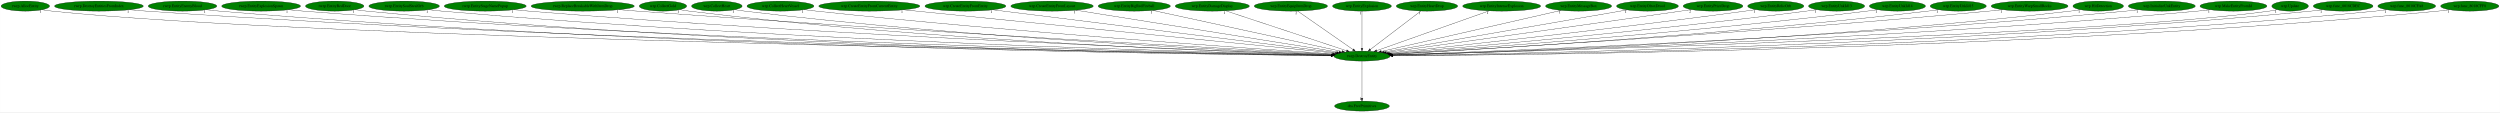
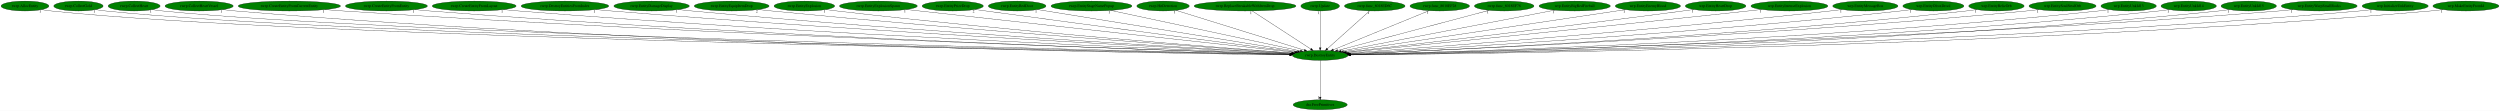
- <svg xmlns="http://www.w3.org/2000/svg" xmlns:xlink="http://www.w3.org/1999/xlink" width="9002pt" height="404pt" viewBox="0.00 0.00 9001.73 404.00">
+ <svg xmlns="http://www.w3.org/2000/svg" xmlns:xlink="http://www.w3.org/1999/xlink" width="9116pt" height="404pt" viewBox="0.00 0.00 9116.33 404.00">
  <g id="graph0" class="graph" transform="scale(1 1) rotate(0) translate(4 400)">
-     <polygon fill="white" stroke="transparent" points="-4,4 -4,-400 8997.73,-400 8997.73,4 -4,4" />
+     <polygon fill="white" stroke="transparent" points="-4,4 -4,-400 9112.33,-400 9112.33,4 -4,4" />
    <g id="node1" class="node">
-       <ellipse fill="green" stroke="black" cx="4900.09" cy="-198" rx="101.28" ry="18" />
-       <text text-anchor="middle" x="4900.09" y="-194.3" font-family="Times,serif" font-size="14.00">rwrp.DestroyEntity</text>
+       <ellipse fill="green" stroke="black" cx="4810.09" cy="-198" rx="101.28" ry="18" />
+       <text text-anchor="middle" x="4810.09" y="-194.3" font-family="Times,serif" font-size="14.00">rwrp.DestroyEntity</text>
    </g>
    <g id="node2" class="node">
      <g id="a_node2">
        <a xlink:href="dra.FreePrimitives.svg" xlink:title="dra.FreePrimitives">
-           <ellipse fill="green" stroke="black" cx="4900.09" cy="-18" rx="98.58" ry="18" />
-           <text text-anchor="middle" x="4900.09" y="-14.3" font-family="Times,serif" font-size="14.00">dra.FreePrimitives</text>
+           <ellipse fill="green" stroke="black" cx="4810.09" cy="-18" rx="98.58" ry="18" />
+           <text text-anchor="middle" x="4810.09" y="-14.3" font-family="Times,serif" font-size="14.00">dra.FreePrimitives</text>
        </a>
      </g>
    </g>
    <g id="edge1" class="edge">
-       <path fill="none" stroke="black" d="M4900.09,-179.93C4900.09,-148.97 4900.09,-83.3 4900.09,-46.13" />
-       <polygon fill="black" stroke="black" points="4903.59,-46.02 4900.09,-36.02 4896.59,-46.02 4903.59,-46.02" />
-       <text text-anchor="middle" x="4895.09" y="-39.82" font-family="Times,serif" font-size="14.00">1</text>
+       <path fill="none" stroke="black" d="M4810.09,-179.93C4810.09,-148.97 4810.09,-83.3 4810.09,-46.13" />
+       <polygon fill="black" stroke="black" points="4813.59,-46.02 4810.09,-36.02 4806.59,-46.02 4813.59,-46.02" />
+       <text text-anchor="middle" x="4805.09" y="-39.82" font-family="Times,serif" font-size="14.00">1</text>
    </g>
    <g id="node3" class="node">
      <g id="a_node3">
        <a xlink:href="rwrp.AllocEntity.svg" xlink:title="rwrp.AllocEntity">
          <ellipse fill="green" stroke="black" cx="87.09" cy="-378" rx="87.18" ry="18" />
          <text text-anchor="middle" x="87.09" y="-374.3" font-family="Times,serif" font-size="14.00">rwrp.AllocEntity</text>
        </a>
      </g>
    </g>
    <g id="edge2" class="edge">
-       <path fill="none" stroke="black" d="M147.34,-364.99C159.15,-363.02 171.48,-361.22 183.09,-360 1118.27,-261.73 4168.11,-210.26 4789.12,-200.66" />
-       <polygon fill="black" stroke="black" points="4789.46,-204.15 4799.4,-200.5 4789.35,-197.15 4789.46,-204.15" />
-       <text text-anchor="middle" x="142.34" y="-353.79" font-family="Times,serif" font-size="14.00">1</text>
+       <path fill="none" stroke="black" d="M147.34,-365C159.15,-363.02 171.48,-361.22 183.09,-360 1099.43,-263.41 4085.59,-210.7 4699.25,-200.74" />
+       <polygon fill="black" stroke="black" points="4699.47,-204.24 4709.41,-200.58 4699.36,-197.24 4699.47,-204.24" />
+       <text text-anchor="middle" x="142.34" y="-353.8" font-family="Times,serif" font-size="14.00">1</text>
    </g>
    <g id="node4" class="node">
      <g id="a_node4">
-         <a xlink:href="rwrp.DestroyEntitiesFromIndex.svg" xlink:title="rwrp.DestroyEntitiesFromIndex">
-           <ellipse fill="green" stroke="black" cx="352.09" cy="-378" rx="159.77" ry="18" />
-           <text text-anchor="middle" x="352.09" y="-374.3" font-family="Times,serif" font-size="14.00">rwrp.DestroyEntitiesFromIndex</text>
+         <a xlink:href="rwrp.CollectGold.svg" xlink:title="rwrp.CollectGold">
+           <ellipse fill="green" stroke="black" cx="282.09" cy="-378" rx="89.88" ry="18" />
+           <text text-anchor="middle" x="282.09" y="-374.3" font-family="Times,serif" font-size="14.00">rwrp.CollectGold</text>
        </a>
      </g>
    </g>
    <g id="edge3" class="edge">
-       <path fill="none" stroke="black" d="M462.01,-364.92C481.66,-363.05 501.97,-361.31 521.09,-360 2218.52,-243.54 4292.26,-207.69 4789.29,-200.48" />
-       <polygon fill="black" stroke="black" points="4789.38,-203.98 4799.33,-200.34 4789.28,-196.98 4789.38,-203.98" />
-       <text text-anchor="middle" x="457.01" y="-353.72" font-family="Times,serif" font-size="14.00">1</text>
+       <path fill="none" stroke="black" d="M344.5,-364.98C356.6,-363.02 369.21,-361.23 381.09,-360 1256.07,-269.38 4101.31,-212.2 4699.22,-201.02" />
+       <polygon fill="black" stroke="black" points="4699.62,-204.51 4709.55,-200.82 4699.49,-197.51 4699.62,-204.51" />
+       <text text-anchor="middle" x="339.5" y="-353.78" font-family="Times,serif" font-size="14.00">1</text>
    </g>
    <g id="node5" class="node">
      <g id="a_node5">
-         <a xlink:href="rwrp.EntityEnemyBlood.svg" xlink:title="rwrp.EntityEnemyBlood">
-           <ellipse fill="green" stroke="black" cx="653.09" cy="-378" rx="123.48" ry="18" />
-           <text text-anchor="middle" x="653.09" y="-374.3" font-family="Times,serif" font-size="14.00">rwrp.EntityEnemyBlood</text>
+         <a xlink:href="rwrp.CollectHeart.svg" xlink:title="rwrp.CollectHeart">
+           <ellipse fill="green" stroke="black" cx="485.09" cy="-378" rx="94.78" ry="18" />
+           <text text-anchor="middle" x="485.09" y="-374.3" font-family="Times,serif" font-size="14.00">rwrp.CollectHeart</text>
        </a>
      </g>
    </g>
    <g id="edge4" class="edge">
-       <path fill="none" stroke="black" d="M738.18,-364.91C753.76,-363.02 769.9,-361.27 785.09,-360 2370.59,-227.15 4309.13,-203.61 4788.82,-199.72" />
-       <polygon fill="black" stroke="black" points="4788.89,-203.22 4798.86,-199.64 4788.83,-196.22 4788.89,-203.22" />
-       <text text-anchor="middle" x="733.18" y="-353.71" font-family="Times,serif" font-size="14.00">1</text>
+       <path fill="none" stroke="black" d="M550.95,-364.97C563.57,-363.03 576.71,-361.24 589.09,-360 1421.26,-276.44 4121.41,-213.97 4700.22,-201.34" />
+       <polygon fill="black" stroke="black" points="4700.31,-204.84 4710.23,-201.13 4700.15,-197.84 4700.31,-204.84" />
+       <text text-anchor="middle" x="545.95" y="-353.77" font-family="Times,serif" font-size="14.00">1</text>
    </g>
    <g id="node6" class="node">
      <g id="a_node6">
-         <a xlink:href="rwrp.EntityExplosionSpawn.svg" xlink:title="rwrp.EntityExplosionSpawn">
-           <ellipse fill="green" stroke="black" cx="936.09" cy="-378" rx="141.88" ry="18" />
-           <text text-anchor="middle" x="936.09" y="-374.3" font-family="Times,serif" font-size="14.00">rwrp.EntityExplosionSpawn</text>
+         <a xlink:href="rwrp.CollectHeartVessel.svg" xlink:title="rwrp.CollectHeartVessel">
+           <ellipse fill="green" stroke="black" cx="722.09" cy="-378" rx="124.28" ry="18" />
+           <text text-anchor="middle" x="722.09" y="-374.3" font-family="Times,serif" font-size="14.00">rwrp.CollectHeartVessel</text>
        </a>
      </g>
    </g>
    <g id="edge5" class="edge">
-       <path fill="none" stroke="black" d="M1034.28,-364.94C1051.85,-363.07 1070,-361.32 1087.09,-360 2549.08,-246.98 4332.98,-209.05 4789.57,-200.84" />
-       <polygon fill="black" stroke="black" points="4789.85,-204.34 4799.78,-200.66 4789.72,-197.34 4789.85,-204.34" />
-       <text text-anchor="middle" x="1029.28" y="-353.74" font-family="Times,serif" font-size="14.00">1</text>
+       <path fill="none" stroke="black" d="M807.83,-364.94C823.53,-363.04 839.78,-361.29 855.09,-360 2374.37,-232.22 4230.82,-205 4698.92,-200.01" />
+       <polygon fill="black" stroke="black" points="4699.09,-203.51 4709.05,-199.9 4699.01,-196.51 4699.09,-203.51" />
+       <text text-anchor="middle" x="802.83" y="-353.74" font-family="Times,serif" font-size="14.00">1</text>
    </g>
    <g id="node7" class="node">
      <g id="a_node7">
-         <a xlink:href="rwrp.EntityRedDoor.svg" xlink:title="rwrp.EntityRedDoor">
-           <ellipse fill="green" stroke="black" cx="1201.09" cy="-378" rx="105.08" ry="18" />
-           <text text-anchor="middle" x="1201.09" y="-374.3" font-family="Times,serif" font-size="14.00">rwrp.EntityRedDoor</text>
+         <a xlink:href="rwrp.CreateEntityFromCurrentEntity.svg" xlink:title="rwrp.CreateEntityFromCurrentEntity">
+           <ellipse fill="green" stroke="black" cx="1051.09" cy="-378" rx="186.57" ry="18" />
+           <text text-anchor="middle" x="1051.09" y="-374.3" font-family="Times,serif" font-size="14.00">rwrp.CreateEntityFromCurrentEntity</text>
        </a>
      </g>
    </g>
    <g id="edge6" class="edge">
-       <path fill="none" stroke="black" d="M1273.93,-365C1287.58,-363.07 1301.75,-361.29 1315.09,-360 2679.87,-227.95 4347.62,-203.95 4788.76,-199.82" />
-       <polygon fill="black" stroke="black" points="4788.99,-203.32 4798.96,-199.73 4788.92,-196.32 4788.99,-203.32" />
-       <text text-anchor="middle" x="1268.93" y="-353.8" font-family="Times,serif" font-size="14.00">1</text>
+       <path fill="none" stroke="black" d="M1180.45,-365.02C1202.67,-363.18 1225.54,-361.42 1247.09,-360 2608.42,-270.24 4265.69,-215.73 4701.12,-202.28" />
+       <polygon fill="black" stroke="black" points="4701.29,-205.78 4711.18,-201.97 4701.08,-198.78 4701.29,-205.78" />
+       <text text-anchor="middle" x="1175.45" y="-353.82" font-family="Times,serif" font-size="14.00">1</text>
    </g>
    <g id="node8" class="node">
      <g id="a_node8">
-         <a xlink:href="rwrp.EntitySoulStealOrb.svg" xlink:title="rwrp.EntitySoulStealOrb">
-           <ellipse fill="green" stroke="black" cx="1451.09" cy="-378" rx="126.98" ry="18" />
-           <text text-anchor="middle" x="1451.09" y="-374.3" font-family="Times,serif" font-size="14.00">rwrp.EntitySoulStealOrb</text>
+         <a xlink:href="rwrp.CreateEntityFromEntity.svg" xlink:title="rwrp.CreateEntityFromEntity">
+           <ellipse fill="green" stroke="black" cx="1405.09" cy="-378" rx="149.47" ry="18" />
+           <text text-anchor="middle" x="1405.09" y="-374.3" font-family="Times,serif" font-size="14.00">rwrp.CreateEntityFromEntity</text>
        </a>
      </g>
    </g>
    <g id="edge7" class="edge">
-       <path fill="none" stroke="black" d="M1538.86,-364.96C1554.56,-363.08 1570.8,-361.33 1586.09,-360 2841.29,-250.64 4370.89,-210.62 4789.64,-201.29" />
-       <polygon fill="black" stroke="black" points="4790,-204.78 4799.92,-201.06 4789.85,-197.78 4790,-204.78" />
-       <text text-anchor="middle" x="1533.86" y="-353.76" font-family="Times,serif" font-size="14.00">1</text>
+       <path fill="none" stroke="black" d="M1508.7,-364.99C1526.81,-363.14 1545.49,-361.38 1563.09,-360 2792.8,-263.44 4289.31,-214.41 4700.89,-202.13" />
+       <polygon fill="black" stroke="black" points="4701.1,-205.62 4710.99,-201.83 4700.89,-198.63 4701.1,-205.62" />
+       <text text-anchor="middle" x="1503.7" y="-353.79" font-family="Times,serif" font-size="14.00">1</text>
    </g>
    <g id="node9" class="node">
      <g id="a_node9">
-         <a xlink:href="rwrp.EntityStageNamePopup.svg" xlink:title="rwrp.EntityStageNamePopup">
-           <ellipse fill="green" stroke="black" cx="1743.09" cy="-378" rx="147.57" ry="18" />
-           <text text-anchor="middle" x="1743.09" y="-374.3" font-family="Times,serif" font-size="14.00">rwrp.EntityStageNamePopup</text>
+         <a xlink:href="rwrp.CreateEntityFromLayout.svg" xlink:title="rwrp.CreateEntityFromLayout">
+           <ellipse fill="green" stroke="black" cx="1725.09" cy="-378" rx="152.97" ry="18" />
+           <text text-anchor="middle" x="1725.09" y="-374.3" font-family="Times,serif" font-size="14.00">rwrp.CreateEntityFromLayout</text>
        </a>
      </g>
    </g>
    <g id="edge8" class="edge">
-       <path fill="none" stroke="black" d="M1845.81,-365C1863.56,-363.15 1881.85,-361.4 1899.09,-360 3027.98,-268.28 4400.16,-216.35 4791.35,-202.67" />
-       <polygon fill="black" stroke="black" points="4791.65,-206.16 4801.52,-202.32 4791.4,-199.17 4791.65,-206.16" />
-       <text text-anchor="middle" x="1840.81" y="-353.8" font-family="Times,serif" font-size="14.00">1</text>
+       <path fill="none" stroke="black" d="M1831.77,-365.05C1850.2,-363.2 1869.19,-361.43 1887.09,-360 2984.37,-272.26 4317.22,-217.74 4701.61,-203.03" />
+       <polygon fill="black" stroke="black" points="4702.02,-206.52 4711.88,-202.64 4701.76,-199.53 4702.02,-206.52" />
+       <text text-anchor="middle" x="1826.77" y="-353.85" font-family="Times,serif" font-size="14.00">1</text>
    </g>
    <g id="node10" class="node">
      <g id="a_node10">
-         <a xlink:href="rwrp.ReplaceBreakableWithItemDrop.svg" xlink:title="rwrp.ReplaceBreakableWithItemDrop">
-           <ellipse fill="green" stroke="black" cx="2094.09" cy="-378" rx="185.77" ry="18" />
-           <text text-anchor="middle" x="2094.09" y="-374.3" font-family="Times,serif" font-size="14.00">rwrp.ReplaceBreakableWithItemDrop</text>
+         <a xlink:href="rwrp.DestroyEntitiesFromIndex.svg" xlink:title="rwrp.DestroyEntitiesFromIndex">
+           <ellipse fill="green" stroke="black" cx="2056.09" cy="-378" rx="159.77" ry="18" />
+           <text text-anchor="middle" x="2056.09" y="-374.3" font-family="Times,serif" font-size="14.00">rwrp.DestroyEntitiesFromIndex</text>
        </a>
      </g>
    </g>
    <g id="edge9" class="edge">
-       <path fill="none" stroke="black" d="M2224.65,-365.16C2246.17,-363.34 2268.25,-361.55 2289.09,-360 3261.7,-287.63 4439.87,-223.38 4794.31,-204.56" />
-       <polygon fill="black" stroke="black" points="4794.51,-208.05 4804.31,-204.03 4794.14,-201.06 4794.51,-208.05" />
-       <text text-anchor="middle" x="2219.65" y="-353.96" font-family="Times,serif" font-size="14.00">1</text>
+       <path fill="none" stroke="black" d="M2168.31,-365.11C2187.25,-363.27 2206.72,-361.5 2225.09,-360 3185.91,-281.78 4350.36,-221.66 4703.55,-204.18" />
+       <polygon fill="black" stroke="black" points="4703.94,-207.66 4713.76,-203.67 4703.6,-200.67 4703.94,-207.66" />
+       <text text-anchor="middle" x="2163.31" y="-353.91" font-family="Times,serif" font-size="14.00">1</text>
    </g>
    <g id="node11" class="node">
      <g id="a_node11">
-         <a xlink:href="wrp.CollectGold.svg" xlink:title="wrp.CollectGold">
-           <ellipse fill="green" stroke="black" cx="2383.09" cy="-378" rx="85.29" ry="18" />
-           <text text-anchor="middle" x="2383.09" y="-374.3" font-family="Times,serif" font-size="14.00">wrp.CollectGold</text>
+         <a xlink:href="rwrp.EntityDamageDisplay.svg" xlink:title="rwrp.EntityDamageDisplay">
+           <ellipse fill="green" stroke="black" cx="2372.09" cy="-378" rx="137.58" ry="18" />
+           <text text-anchor="middle" x="2372.09" y="-374.3" font-family="Times,serif" font-size="14.00">rwrp.EntityDamageDisplay</text>
        </a>
      </g>
    </g>
    <g id="edge10" class="edge">
-       <path fill="none" stroke="black" d="M2442.86,-365.15C2454.2,-363.2 2465.98,-361.37 2477.09,-360 3365.62,-250.49 4447.28,-211.88 4790.29,-201.89" />
-       <polygon fill="black" stroke="black" points="4790.58,-205.39 4800.47,-201.6 4790.37,-198.39 4790.58,-205.39" />
-       <text text-anchor="middle" x="2437.86" y="-353.95" font-family="Times,serif" font-size="14.00">1</text>
+       <path fill="none" stroke="black" d="M2468.89,-365.18C2485.62,-363.32 2502.85,-361.51 2519.09,-360 3360.31,-281.84 4378.47,-222.77 4704.39,-204.73" />
+       <polygon fill="black" stroke="black" points="4704.97,-208.21 4714.76,-204.16 4704.58,-201.22 4704.97,-208.21" />
+       <text text-anchor="middle" x="2463.89" y="-353.98" font-family="Times,serif" font-size="14.00">1</text>
    </g>
    <g id="node12" class="node">
      <g id="a_node12">
-         <a xlink:href="wrp.CollectHeart.svg" xlink:title="wrp.CollectHeart">
-           <ellipse fill="green" stroke="black" cx="2577.09" cy="-378" rx="90.98" ry="18" />
-           <text text-anchor="middle" x="2577.09" y="-374.3" font-family="Times,serif" font-size="14.00">wrp.CollectHeart</text>
+         <a xlink:href="rwrp.EntityEquipItemDrop.svg" xlink:title="rwrp.EntityEquipItemDrop">
+           <ellipse fill="green" stroke="black" cx="2664.09" cy="-378" rx="136.48" ry="18" />
+           <text text-anchor="middle" x="2664.09" y="-374.3" font-family="Times,serif" font-size="14.00">rwrp.EntityEquipItemDrop</text>
        </a>
      </g>
    </g>
    <g id="edge11" class="edge">
-       <path fill="none" stroke="black" d="M2641.24,-365.16C2653.13,-363.23 2665.47,-361.41 2677.09,-360 3486.3,-262.14 4468.95,-216.32 4791.71,-203.15" />
-       <polygon fill="black" stroke="black" points="4792.14,-206.64 4801.99,-202.74 4791.85,-199.65 4792.14,-206.64" />
-       <text text-anchor="middle" x="2636.24" y="-353.96" font-family="Times,serif" font-size="14.00">1</text>
+       <path fill="none" stroke="black" d="M2760.64,-365.27C2777.13,-363.4 2794.09,-361.57 2810.09,-360 3535.56,-288.59 4411.42,-226.34 4707.01,-206" />
+       <polygon fill="black" stroke="black" points="4707.54,-209.47 4717.28,-205.29 4707.06,-202.49 4707.54,-209.47" />
+       <text text-anchor="middle" x="2755.64" y="-354.07" font-family="Times,serif" font-size="14.00">2</text>
    </g>
    <g id="node13" class="node">
      <g id="a_node13">
-         <a xlink:href="wrp.CollectHeartVessel.svg" xlink:title="wrp.CollectHeartVessel">
-           <ellipse fill="green" stroke="black" cx="2806.09" cy="-378" rx="120.48" ry="18" />
-           <text text-anchor="middle" x="2806.09" y="-374.3" font-family="Times,serif" font-size="14.00">wrp.CollectHeartVessel</text>
+         <a xlink:href="rwrp.EntityExplosion.svg" xlink:title="rwrp.EntityExplosion">
+           <ellipse fill="green" stroke="black" cx="2929.09" cy="-378" rx="110.48" ry="18" />
+           <text text-anchor="middle" x="2929.09" y="-374.3" font-family="Times,serif" font-size="14.00">rwrp.EntityExplosion</text>
        </a>
      </g>
    </g>
    <g id="edge12" class="edge">
-       <path fill="none" stroke="black" d="M2891.02,-365.2C2905.7,-363.34 2920.83,-361.52 2935.09,-360 3645.45,-284.14 4503.63,-224.96 4796.44,-205.69" />
-       <polygon fill="black" stroke="black" points="4796.86,-209.16 4806.61,-205.02 4796.4,-202.18 4796.86,-209.16" />
-       <text text-anchor="middle" x="2886.02" y="-354" font-family="Times,serif" font-size="14.00">1</text>
+       <path fill="none" stroke="black" d="M3007.43,-365.23C3020.98,-363.36 3034.93,-361.54 3048.09,-360 3677.64,-286.32 4437.08,-226.82 4708,-206.51" />
+       <polygon fill="black" stroke="black" points="4708.49,-209.98 4718.21,-205.74 4707.97,-203 4708.49,-209.98" />
+       <text text-anchor="middle" x="3002.43" y="-354.03" font-family="Times,serif" font-size="14.00">1</text>
    </g>
    <g id="node14" class="node">
      <g id="a_node14">
-         <a xlink:href="wrp.CreateEntityFromCurrentEntity.svg" xlink:title="wrp.CreateEntityFromCurrentEntity">
-           <ellipse fill="green" stroke="black" cx="3126.09" cy="-378" rx="181.97" ry="18" />
-           <text text-anchor="middle" x="3126.09" y="-374.3" font-family="Times,serif" font-size="14.00">wrp.CreateEntityFromCurrentEntity</text>
+         <a xlink:href="rwrp.EntityExplosionSpawn.svg" xlink:title="rwrp.EntityExplosionSpawn">
+           <ellipse fill="green" stroke="black" cx="3199.09" cy="-378" rx="141.88" ry="18" />
+           <text text-anchor="middle" x="3199.09" y="-374.3" font-family="Times,serif" font-size="14.00">rwrp.EntityExplosionSpawn</text>
        </a>
      </g>
    </g>
    <g id="edge13" class="edge">
-       <path fill="none" stroke="black" d="M3248.73,-364.7C3582.86,-331.17 4504.32,-238.71 4804.33,-208.61" />
-       <polygon fill="black" stroke="black" points="4804.71,-212.09 4814.31,-207.61 4804.01,-205.12 4804.71,-212.09" />
-       <text text-anchor="middle" x="3243.73" y="-353.5" font-family="Times,serif" font-size="14.00">1</text>
+       <path fill="none" stroke="black" d="M3300.75,-365.44C3316.92,-363.61 3333.46,-361.75 3349.09,-360 3865.11,-302.33 4483.82,-234.62 4715.99,-209.27" />
+       <polygon fill="black" stroke="black" points="4716.52,-212.73 4726.08,-208.17 4715.76,-205.77 4716.52,-212.73" />
+       <text text-anchor="middle" x="3295.75" y="-354.24" font-family="Times,serif" font-size="14.00">1</text>
    </g>
    <g id="node15" class="node">
      <g id="a_node15">
-         <a xlink:href="wrp.CreateEntityFromEntity.svg" xlink:title="wrp.CreateEntityFromEntity">
-           <ellipse fill="green" stroke="black" cx="3472.09" cy="-378" rx="145.67" ry="18" />
-           <text text-anchor="middle" x="3472.09" y="-374.3" font-family="Times,serif" font-size="14.00">wrp.CreateEntityFromEntity</text>
+         <a xlink:href="rwrp.EntityPrizeDrop.svg" xlink:title="rwrp.EntityPrizeDrop">
+           <ellipse fill="green" stroke="black" cx="3470.09" cy="-378" rx="111.58" ry="18" />
+           <text text-anchor="middle" x="3470.09" y="-374.3" font-family="Times,serif" font-size="14.00">rwrp.EntityPrizeDrop</text>
        </a>
      </g>
    </g>
    <g id="edge14" class="edge">
-       <path fill="none" stroke="black" d="M3570.53,-364.73C3834.43,-331.84 4554.93,-242.02 4809.51,-210.29" />
-       <polygon fill="black" stroke="black" points="4809.97,-213.76 4819.46,-209.05 4809.11,-206.81 4809.97,-213.76" />
-       <text text-anchor="middle" x="3565.53" y="-353.53" font-family="Times,serif" font-size="14.00">1</text>
+       <path fill="none" stroke="black" d="M3551.11,-365.52C3564.47,-363.66 3578.17,-361.76 3591.09,-360 4013.6,-302.42 4518.94,-236.67 4720.6,-210.56" />
+       <polygon fill="black" stroke="black" points="4721.08,-214.03 4730.55,-209.27 4720.18,-207.09 4721.08,-214.03" />
+       <text text-anchor="middle" x="3546.11" y="-354.32" font-family="Times,serif" font-size="14.00">2</text>
    </g>
    <g id="node16" class="node">
      <g id="a_node16">
-         <a xlink:href="wrp.CreateEntityFromLayout.svg" xlink:title="wrp.CreateEntityFromLayout">
-           <ellipse fill="green" stroke="black" cx="3784.09" cy="-378" rx="148.37" ry="18" />
-           <text text-anchor="middle" x="3784.09" y="-374.3" font-family="Times,serif" font-size="14.00">wrp.CreateEntityFromLayout</text>
+         <a xlink:href="rwrp.EntityRedDoor.svg" xlink:title="rwrp.EntityRedDoor">
+           <ellipse fill="green" stroke="black" cx="3705.09" cy="-378" rx="105.08" ry="18" />
+           <text text-anchor="middle" x="3705.09" y="-374.3" font-family="Times,serif" font-size="14.00">rwrp.EntityRedDoor</text>
        </a>
      </g>
    </g>
    <g id="edge15" class="edge">
-       <path fill="none" stroke="black" d="M3870.27,-363.25C4079.43,-329.89 4611.8,-244.98 4817.36,-212.2" />
-       <polygon fill="black" stroke="black" points="4818.16,-215.61 4827.49,-210.58 4817.06,-208.7 4818.16,-215.61" />
-       <text text-anchor="middle" x="3865.27" y="-352.05" font-family="Times,serif" font-size="14.00">1</text>
+       <path fill="none" stroke="black" d="M3778.88,-365.11C3977.03,-333.19 4519.78,-245.76 4727.62,-212.28" />
+       <polygon fill="black" stroke="black" points="4728.24,-215.73 4737.56,-210.68 4727.13,-208.82 4728.24,-215.73" />
+       <text text-anchor="middle" x="3773.88" y="-353.91" font-family="Times,serif" font-size="14.00">1</text>
    </g>
    <g id="node17" class="node">
      <g id="a_node17">
-         <a xlink:href="wrp.EntityBigRedFireball.svg" xlink:title="wrp.EntityBigRedFireball">
-           <ellipse fill="green" stroke="black" cx="4080.09" cy="-378" rx="129.98" ry="18" />
-           <text text-anchor="middle" x="4080.09" y="-374.3" font-family="Times,serif" font-size="14.00">wrp.EntityBigRedFireball</text>
+         <a xlink:href="rwrp.EntityStageNamePopup.svg" xlink:title="rwrp.EntityStageNamePopup">
+           <ellipse fill="green" stroke="black" cx="3976.09" cy="-378" rx="147.57" ry="18" />
+           <text text-anchor="middle" x="3976.09" y="-374.3" font-family="Times,serif" font-size="14.00">rwrp.EntityStageNamePopup</text>
        </a>
      </g>
    </g>
    <g id="edge16" class="edge">
-       <path fill="none" stroke="black" d="M4146.85,-362.51C4299.22,-329.43 4671.54,-248.61 4828.47,-214.55" />
-       <polygon fill="black" stroke="black" points="4829.46,-217.91 4838.49,-212.37 4827.98,-211.07 4829.46,-217.91" />
-       <text text-anchor="middle" x="4141.85" y="-351.31" font-family="Times,serif" font-size="14.00">1</text>
+       <path fill="none" stroke="black" d="M4045.76,-362.13C4201.97,-328.79 4578.87,-248.35 4737.65,-214.46" />
+       <polygon fill="black" stroke="black" points="4738.74,-217.81 4747.79,-212.3 4737.28,-210.96 4738.74,-217.81" />
+       <text text-anchor="middle" x="4040.76" y="-350.93" font-family="Times,serif" font-size="14.00">1</text>
    </g>
    <g id="node18" class="node">
      <g id="a_node18">
-         <a xlink:href="wrp.EntityDamageDisplay.svg" xlink:title="wrp.EntityDamageDisplay">
-           <ellipse fill="green" stroke="black" cx="4361.09" cy="-378" rx="133.48" ry="18" />
-           <text text-anchor="middle" x="4361.09" y="-374.3" font-family="Times,serif" font-size="14.00">wrp.EntityDamageDisplay</text>
+         <a xlink:href="rwrp.HitDetection.svg" xlink:title="rwrp.HitDetection">
+           <ellipse fill="green" stroke="black" cx="4237.09" cy="-378" rx="95.58" ry="18" />
+           <text text-anchor="middle" x="4237.09" y="-374.3" font-family="Times,serif" font-size="14.00">rwrp.HitDetection</text>
        </a>
      </g>
    </g>
    <g id="edge17" class="edge">
-       <path fill="none" stroke="black" d="M4409.4,-361.05C4509.5,-327.99 4739.05,-252.18 4844.84,-217.25" />
-       <polygon fill="black" stroke="black" points="4845.99,-220.55 4854.38,-214.1 4843.79,-213.91 4845.99,-220.55" />
-       <text text-anchor="middle" x="4404.4" y="-349.85" font-family="Times,serif" font-size="14.00">1</text>
+       <path fill="none" stroke="black" d="M4284.47,-362.28C4388.95,-329.83 4638.82,-252.2 4752.28,-216.96" />
+       <polygon fill="black" stroke="black" points="4753.34,-220.3 4761.85,-213.99 4751.26,-213.61 4753.34,-220.3" />
+       <text text-anchor="middle" x="4279.47" y="-351.08" font-family="Times,serif" font-size="14.00">1</text>
    </g>
    <g id="node19" class="node">
      <g id="a_node19">
-         <a xlink:href="wrp.EntityEquipItemDrop.svg" xlink:title="wrp.EntityEquipItemDrop">
-           <ellipse fill="green" stroke="black" cx="4644.09" cy="-378" rx="131.88" ry="18" />
-           <text text-anchor="middle" x="4644.09" y="-374.3" font-family="Times,serif" font-size="14.00">wrp.EntityEquipItemDrop</text>
+         <a xlink:href="rwrp.ReplaceBreakableWithItemDrop.svg" xlink:title="rwrp.ReplaceBreakableWithItemDrop">
+           <ellipse fill="green" stroke="black" cx="4536.09" cy="-378" rx="185.77" ry="18" />
+           <text text-anchor="middle" x="4536.09" y="-374.3" font-family="Times,serif" font-size="14.00">rwrp.ReplaceBreakableWithItemDrop</text>
        </a>
      </g>
    </g>
    <g id="edge18" class="edge">
-       <path fill="none" stroke="black" d="M4668.18,-360.25C4714.42,-328.1 4815.66,-257.71 4867.73,-221.5" />
-       <polygon fill="black" stroke="black" points="4870.05,-224.15 4876.26,-215.57 4866.05,-218.41 4870.05,-224.15" />
-       <text text-anchor="middle" x="4663.18" y="-349.05" font-family="Times,serif" font-size="14.00">2</text>
+       <path fill="none" stroke="black" d="M4562.36,-359.93C4612.33,-327.47 4720.99,-256.88 4776.3,-220.95" />
+       <polygon fill="black" stroke="black" points="4778.22,-223.88 4784.7,-215.5 4774.4,-218.01 4778.22,-223.88" />
+       <text text-anchor="middle" x="4557.36" y="-348.73" font-family="Times,serif" font-size="14.00">1</text>
    </g>
    <g id="node20" class="node">
      <g id="a_node20">
-         <a xlink:href="wrp.EntityExplosion.svg" xlink:title="wrp.EntityExplosion">
-           <ellipse fill="green" stroke="black" cx="4900.09" cy="-378" rx="105.88" ry="18" />
-           <text text-anchor="middle" x="4900.09" y="-374.3" font-family="Times,serif" font-size="14.00">wrp.EntityExplosion</text>
+         <a xlink:href="rwrp.Update.svg" xlink:title="rwrp.Update">
+           <ellipse fill="green" stroke="black" cx="4810.09" cy="-378" rx="70.39" ry="18" />
+           <text text-anchor="middle" x="4810.09" y="-374.3" font-family="Times,serif" font-size="14.00">rwrp.Update</text>
        </a>
      </g>
    </g>
    <g id="edge19" class="edge">
-       <path fill="none" stroke="black" d="M4900.09,-359.93C4900.09,-328.97 4900.09,-263.3 4900.09,-226.13" />
-       <polygon fill="black" stroke="black" points="4903.59,-226.02 4900.09,-216.02 4896.59,-226.02 4903.59,-226.02" />
-       <text text-anchor="middle" x="4895.09" y="-348.73" font-family="Times,serif" font-size="14.00">1</text>
+       <path fill="none" stroke="black" d="M4810.09,-359.93C4810.09,-328.97 4810.09,-263.3 4810.09,-226.13" />
+       <polygon fill="black" stroke="black" points="4813.59,-226.02 4810.09,-216.02 4806.59,-226.02 4813.59,-226.02" />
+       <text text-anchor="middle" x="4805.09" y="-348.73" font-family="Times,serif" font-size="14.00">1</text>
    </g>
    <g id="node21" class="node">
      <g id="a_node21">
-         <a xlink:href="wrp.EntityHeartDrop.svg" xlink:title="wrp.EntityHeartDrop">
-           <ellipse fill="green" stroke="black" cx="5134.09" cy="-378" rx="110.48" ry="18" />
-           <text text-anchor="middle" x="5134.09" y="-374.3" font-family="Times,serif" font-size="14.00">wrp.EntityHeartDrop</text>
+         <a xlink:href="rwrp.func_8018ED6C.svg" xlink:title="rwrp.func_8018ED6C">
+           <ellipse fill="green" stroke="black" cx="5009.09" cy="-378" rx="110.48" ry="18" />
+           <text text-anchor="middle" x="5009.09" y="-374.3" font-family="Times,serif" font-size="14.00">rwrp.func_8018ED6C</text>
        </a>
      </g>
    </g>
    <g id="edge20" class="edge">
-       <path fill="none" stroke="black" d="M5112.08,-360.25C5070.01,-328.25 4978.12,-258.36 4930.33,-222" />
-       <polygon fill="black" stroke="black" points="4932.3,-219.1 4922.22,-215.83 4928.06,-224.67 4932.3,-219.1" />
-       <text text-anchor="middle" x="5107.08" y="-349.05" font-family="Times,serif" font-size="14.00">1</text>
+       <path fill="none" stroke="black" d="M4990.37,-360.25C4954.81,-328.45 4877.42,-259.22 4836.57,-222.68" />
+       <polygon fill="black" stroke="black" points="4838.7,-219.89 4828.91,-215.83 4834.03,-225.11 4838.7,-219.89" />
+       <text text-anchor="middle" x="4985.37" y="-349.05" font-family="Times,serif" font-size="14.00">1</text>
    </g>
    <g id="node22" class="node">
      <g id="a_node22">
-         <a xlink:href="wrp.EntityIntenseExplosion.svg" xlink:title="wrp.EntityIntenseExplosion">
-           <ellipse fill="green" stroke="black" cx="5403.09" cy="-378" rx="140.28" ry="18" />
-           <text text-anchor="middle" x="5403.09" y="-374.3" font-family="Times,serif" font-size="14.00">wrp.EntityIntenseExplosion</text>
+         <a xlink:href="rwrp.func_8018EF28.svg" xlink:title="rwrp.func_8018EF28">
+           <ellipse fill="green" stroke="black" cx="5246.09" cy="-378" rx="108.58" ry="18" />
+           <text text-anchor="middle" x="5246.09" y="-374.3" font-family="Times,serif" font-size="14.00">rwrp.func_8018EF28</text>
        </a>
      </g>
    </g>
    <g id="edge21" class="edge">
-       <path fill="none" stroke="black" d="M5357.57,-360.89C5264.3,-327.89 5051.98,-252.75 4952.88,-217.68" />
-       <polygon fill="black" stroke="black" points="4953.96,-214.35 4943.36,-214.31 4951.62,-220.95 4953.96,-214.35" />
-       <text text-anchor="middle" x="5352.57" y="-349.69" font-family="Times,serif" font-size="14.00">1</text>
+       <path fill="none" stroke="black" d="M5207.02,-361.05C5127.04,-328.39 4944.9,-254.03 4857.98,-218.55" />
+       <polygon fill="black" stroke="black" points="4859.19,-215.27 4848.61,-214.73 4856.55,-221.75 4859.19,-215.27" />
+       <text text-anchor="middle" x="5202.02" y="-349.85" font-family="Times,serif" font-size="14.00">1</text>
    </g>
    <g id="node23" class="node">
      <g id="a_node23">
-         <a xlink:href="wrp.EntityMessageBox.svg" xlink:title="wrp.EntityMessageBox">
-           <ellipse fill="green" stroke="black" cx="5680.09" cy="-378" rx="118.88" ry="18" />
-           <text text-anchor="middle" x="5680.09" y="-374.3" font-family="Times,serif" font-size="14.00">wrp.EntityMessageBox</text>
+         <a xlink:href="rwrp.func_8018EF78.svg" xlink:title="rwrp.func_8018EF78">
+           <ellipse fill="green" stroke="black" cx="5481.09" cy="-378" rx="108.58" ry="18" />
+           <text text-anchor="middle" x="5481.09" y="-374.3" font-family="Times,serif" font-size="14.00">rwrp.func_8018EF78</text>
        </a>
      </g>
    </g>
    <g id="edge22" class="edge">
-       <path fill="none" stroke="black" d="M5617.25,-362.66C5473.19,-329.78 5119.97,-249.18 4969.65,-214.87" />
-       <polygon fill="black" stroke="black" points="4970.14,-211.4 4959.61,-212.58 4968.58,-218.22 4970.14,-211.4" />
-       <text text-anchor="middle" x="5612.25" y="-351.46" font-family="Times,serif" font-size="14.00">1</text>
+       <path fill="none" stroke="black" d="M5426.18,-362.43C5302.94,-329.74 5004.89,-250.68 4873.79,-215.9" />
+       <polygon fill="black" stroke="black" points="4874.45,-212.45 4863.89,-213.27 4872.65,-219.22 4874.45,-212.45" />
+       <text text-anchor="middle" x="5421.18" y="-351.23" font-family="Times,serif" font-size="14.00">1</text>
    </g>
    <g id="node24" class="node">
      <g id="a_node24">
-         <a xlink:href="wrp.EntityOlroxDrool.svg" xlink:title="wrp.EntityOlroxDrool">
-           <ellipse fill="green" stroke="black" cx="5928.09" cy="-378" rx="111.28" ry="18" />
-           <text text-anchor="middle" x="5928.09" y="-374.3" font-family="Times,serif" font-size="14.00">wrp.EntityOlroxDrool</text>
+         <a xlink:href="wrp.EntityBigRedFireball.svg" xlink:title="wrp.EntityBigRedFireball">
+           <ellipse fill="green" stroke="black" cx="5738.09" cy="-378" rx="129.98" ry="18" />
+           <text text-anchor="middle" x="5738.09" y="-374.3" font-family="Times,serif" font-size="14.00">wrp.EntityBigRedFireball</text>
        </a>
      </g>
    </g>
    <g id="edge23" class="edge">
-       <path fill="none" stroke="black" d="M5854.99,-364.34C5668.2,-332 5174.5,-246.51 4980.24,-212.88" />
-       <polygon fill="black" stroke="black" points="4980.55,-209.38 4970.1,-211.12 4979.36,-216.28 4980.55,-209.38" />
-       <text text-anchor="middle" x="5849.99" y="-353.14" font-family="Times,serif" font-size="14.00">1</text>
+       <path fill="none" stroke="black" d="M5665.27,-363.03C5493.01,-329.99 5061.77,-247.27 4886.23,-213.6" />
+       <polygon fill="black" stroke="black" points="4886.78,-210.15 4876.3,-211.7 4885.46,-217.02 4886.78,-210.15" />
+       <text text-anchor="middle" x="5660.27" y="-351.83" font-family="Times,serif" font-size="14.00">1</text>
    </g>
    <g id="node25" class="node">
      <g id="a_node25">
-         <a xlink:href="wrp.EntityPrizeDrop.svg" xlink:title="wrp.EntityPrizeDrop">
-           <ellipse fill="green" stroke="black" cx="6164.09" cy="-378" rx="107.48" ry="18" />
-           <text text-anchor="middle" x="6164.09" y="-374.3" font-family="Times,serif" font-size="14.00">wrp.EntityPrizeDrop</text>
+         <a xlink:href="wrp.EntityEnemyBlood.svg" xlink:title="wrp.EntityEnemyBlood">
+           <ellipse fill="green" stroke="black" cx="6005.09" cy="-378" rx="118.88" ry="18" />
+           <text text-anchor="middle" x="6005.09" y="-374.3" font-family="Times,serif" font-size="14.00">wrp.EntityEnemyBlood</text>
        </a>
      </g>
    </g>
    <g id="edge24" class="edge">
-       <path fill="none" stroke="black" d="M6086.42,-365.55C6073.62,-363.68 6060.48,-361.78 6048.09,-360 5652.26,-303.24 5179.31,-237.6 4987.41,-211.06" />
-       <polygon fill="black" stroke="black" points="4987.76,-207.57 4977.38,-209.67 4986.8,-214.51 4987.76,-207.57" />
-       <text text-anchor="middle" x="6081.42" y="-354.35" font-family="Times,serif" font-size="14.00">2</text>
+       <path fill="none" stroke="black" d="M5923.43,-364.84C5706.24,-332.48 5115.93,-244.56 4895.04,-211.65" />
+       <polygon fill="black" stroke="black" points="4895.52,-208.19 4885.12,-210.18 4894.49,-215.11 4895.52,-208.19" />
+       <text text-anchor="middle" x="5918.43" y="-353.64" font-family="Times,serif" font-size="14.00">1</text>
    </g>
    <g id="node26" class="node">
      <g id="a_node26">
-         <a xlink:href="wrp.EntityRelicOrb.svg" xlink:title="wrp.EntityRelicOrb">
-           <ellipse fill="green" stroke="black" cx="6390.09" cy="-378" rx="100.98" ry="18" />
-           <text text-anchor="middle" x="6390.09" y="-374.3" font-family="Times,serif" font-size="14.00">wrp.EntityRelicOrb</text>
+         <a xlink:href="wrp.EntityHeartDrop.svg" xlink:title="wrp.EntityHeartDrop">
+           <ellipse fill="green" stroke="black" cx="6252.09" cy="-378" rx="110.48" ry="18" />
+           <text text-anchor="middle" x="6252.09" y="-374.3" font-family="Times,serif" font-size="14.00">wrp.EntityHeartDrop</text>
        </a>
      </g>
    </g>
    <g id="edge25" class="edge">
-       <path fill="none" stroke="black" d="M6317.66,-365.42C6305.15,-363.52 6292.25,-361.65 6280.09,-360 5798.4,-294.7 5219.9,-232.44 4995.52,-208.9" />
-       <polygon fill="black" stroke="black" points="4995.74,-205.4 4985.43,-207.84 4995.01,-212.36 4995.74,-205.4" />
-       <text text-anchor="middle" x="6312.66" y="-354.22" font-family="Times,serif" font-size="14.00">1</text>
+       <path fill="none" stroke="black" d="M6172.75,-365.43C6159.51,-363.57 6145.92,-361.7 6133.09,-360 5671.9,-299 5119.07,-234.51 4903.02,-209.64" />
+       <polygon fill="black" stroke="black" points="4903.32,-206.15 4892.99,-208.48 4902.52,-213.1 4903.32,-206.15" />
+       <text text-anchor="middle" x="6167.75" y="-354.23" font-family="Times,serif" font-size="14.00">1</text>
    </g>
    <g id="node27" class="node">
      <g id="a_node27">
-         <a xlink:href="wrp.EntityUnkId13.svg" xlink:title="wrp.EntityUnkId13">
-           <ellipse fill="green" stroke="black" cx="6609.09" cy="-378" rx="100.98" ry="18" />
-           <text text-anchor="middle" x="6609.09" y="-374.3" font-family="Times,serif" font-size="14.00">wrp.EntityUnkId13</text>
+         <a xlink:href="wrp.EntityIntenseExplosion.svg" xlink:title="wrp.EntityIntenseExplosion">
+           <ellipse fill="green" stroke="black" cx="6521.09" cy="-378" rx="140.28" ry="18" />
+           <text text-anchor="middle" x="6521.09" y="-374.3" font-family="Times,serif" font-size="14.00">wrp.EntityIntenseExplosion</text>
        </a>
      </g>
    </g>
    <g id="edge26" class="edge">
-       <path fill="none" stroke="black" d="M6537.64,-365.29C6525.14,-363.4 6512.25,-361.56 6500.09,-360 5934.38,-287.48 5252.63,-228.17 5000.31,-207.18" />
-       <polygon fill="black" stroke="black" points="5000.32,-203.66 4990.06,-206.32 4999.74,-210.64 5000.32,-203.66" />
-       <text text-anchor="middle" x="6532.64" y="-354.09" font-family="Times,serif" font-size="14.00">1</text>
+       <path fill="none" stroke="black" d="M6420.25,-365.43C6403.82,-363.59 6386.99,-361.72 6371.09,-360 5817.01,-300.03 5151.71,-233.1 4906.72,-208.62" />
+       <polygon fill="black" stroke="black" points="4906.73,-205.11 4896.43,-207.6 4906.03,-212.07 4906.73,-205.11" />
+       <text text-anchor="middle" x="6415.25" y="-354.23" font-family="Times,serif" font-size="14.00">1</text>
    </g>
    <g id="node28" class="node">
      <g id="a_node28">
-         <a xlink:href="wrp.EntityUnkId14.svg" xlink:title="wrp.EntityUnkId14">
-           <ellipse fill="green" stroke="black" cx="6828.09" cy="-378" rx="100.98" ry="18" />
-           <text text-anchor="middle" x="6828.09" y="-374.3" font-family="Times,serif" font-size="14.00">wrp.EntityUnkId14</text>
+         <a xlink:href="wrp.EntityMessageBox.svg" xlink:title="wrp.EntityMessageBox">
+           <ellipse fill="green" stroke="black" cx="6798.09" cy="-378" rx="118.88" ry="18" />
+           <text text-anchor="middle" x="6798.09" y="-374.3" font-family="Times,serif" font-size="14.00">wrp.EntityMessageBox</text>
        </a>
      </g>
    </g>
    <g id="edge27" class="edge">
-       <path fill="none" stroke="black" d="M6756.95,-365.21C6744.36,-363.32 6731.35,-361.5 6719.09,-360 6068.24,-280.53 5281.79,-224.38 5003.64,-205.74" />
-       <polygon fill="black" stroke="black" points="5003.77,-202.25 4993.56,-205.07 5003.3,-209.23 5003.77,-202.25" />
-       <text text-anchor="middle" x="6751.95" y="-354.01" font-family="Times,serif" font-size="14.00">1</text>
+       <path fill="none" stroke="black" d="M6713.81,-365.25C6699.25,-363.38 6684.24,-361.55 6670.09,-360 6001.35,-286.69 5194.31,-226.42 4912.84,-206.24" />
+       <polygon fill="black" stroke="black" points="4912.88,-202.73 4902.65,-205.51 4912.38,-209.71 4912.88,-202.73" />
+       <text text-anchor="middle" x="6708.81" y="-354.05" font-family="Times,serif" font-size="14.00">1</text>
    </g>
    <g id="node29" class="node">
      <g id="a_node29">
-         <a xlink:href="wrp.EntityUnkId15.svg" xlink:title="wrp.EntityUnkId15">
-           <ellipse fill="green" stroke="black" cx="7047.09" cy="-378" rx="100.98" ry="18" />
-           <text text-anchor="middle" x="7047.09" y="-374.3" font-family="Times,serif" font-size="14.00">wrp.EntityUnkId15</text>
+         <a xlink:href="wrp.EntityOlroxDrool.svg" xlink:title="wrp.EntityOlroxDrool">
+           <ellipse fill="green" stroke="black" cx="7046.09" cy="-378" rx="111.28" ry="18" />
+           <text text-anchor="middle" x="7046.09" y="-374.3" font-family="Times,serif" font-size="14.00">wrp.EntityOlroxDrool</text>
        </a>
      </g>
    </g>
    <g id="edge28" class="edge">
-       <path fill="none" stroke="black" d="M6976.25,-365.15C6963.57,-363.26 6950.46,-361.45 6938.09,-360 6200.92,-273.52 5308.14,-220.89 5005.91,-204.52" />
-       <polygon fill="black" stroke="black" points="5006.02,-201.02 4995.84,-203.98 5005.64,-208.01 5006.02,-201.02" />
-       <text text-anchor="middle" x="6971.25" y="-353.95" font-family="Times,serif" font-size="14.00">1</text>
+       <path fill="none" stroke="black" d="M6967.76,-365.16C6953.9,-363.27 6939.58,-361.47 6926.09,-360 6156.98,-276.35 5225.88,-221.6 4916.04,-204.63" />
+       <polygon fill="black" stroke="black" points="4915.9,-201.11 4905.73,-204.06 4915.52,-208.1 4915.9,-201.11" />
+       <text text-anchor="middle" x="6962.76" y="-353.96" font-family="Times,serif" font-size="14.00">1</text>
    </g>
    <g id="node30" class="node">
      <g id="a_node30">
-         <a xlink:href="wrp.EntityWarpSmallRocks.svg" xlink:title="wrp.EntityWarpSmallRocks">
-           <ellipse fill="green" stroke="black" cx="7304.09" cy="-378" rx="138.38" ry="18" />
-           <text text-anchor="middle" x="7304.09" y="-374.3" font-family="Times,serif" font-size="14.00">wrp.EntityWarpSmallRocks</text>
+         <a xlink:href="wrp.EntityRelicOrb.svg" xlink:title="wrp.EntityRelicOrb">
+           <ellipse fill="green" stroke="black" cx="7276.09" cy="-378" rx="100.98" ry="18" />
+           <text text-anchor="middle" x="7276.09" y="-374.3" font-family="Times,serif" font-size="14.00">wrp.EntityRelicOrb</text>
        </a>
      </g>
    </g>
    <g id="edge29" class="edge">
-       <path fill="none" stroke="black" d="M7206.9,-365.15C7190.29,-363.3 7173.21,-361.51 7157.09,-360 6329.54,-282.67 5328.22,-223.19 5005.63,-204.88" />
-       <polygon fill="black" stroke="black" points="5005.55,-201.37 4995.37,-204.29 5005.15,-208.35 5005.55,-201.37" />
-       <text text-anchor="middle" x="7201.9" y="-353.95" font-family="Times,serif" font-size="14.00">1</text>
+       <path fill="none" stroke="black" d="M7205.2,-365.14C7192.22,-363.22 7178.77,-361.41 7166.09,-360 6302.04,-263.89 5252.9,-216.53 4918.16,-203.11" />
+       <polygon fill="black" stroke="black" points="4918.12,-199.6 4907.98,-202.7 4917.84,-206.6 4918.12,-199.6" />
+       <text text-anchor="middle" x="7200.2" y="-353.94" font-family="Times,serif" font-size="14.00">1</text>
    </g>
    <g id="node31" class="node">
      <g id="a_node31">
-         <a xlink:href="wrp.HitDetection.svg" xlink:title="wrp.HitDetection">
-           <ellipse fill="green" stroke="black" cx="7551.09" cy="-378" rx="90.98" ry="18" />
-           <text text-anchor="middle" x="7551.09" y="-374.3" font-family="Times,serif" font-size="14.00">wrp.HitDetection</text>
+         <a xlink:href="wrp.EntitySoulStealOrb.svg" xlink:title="wrp.EntitySoulStealOrb">
+           <ellipse fill="green" stroke="black" cx="7517.09" cy="-378" rx="122.38" ry="18" />
+           <text text-anchor="middle" x="7517.09" y="-374.3" font-family="Times,serif" font-size="14.00">wrp.EntitySoulStealOrb</text>
        </a>
      </g>
    </g>
    <g id="edge30" class="edge">
-       <path fill="none" stroke="black" d="M7487.22,-365.11C7475.25,-363.18 7462.81,-361.36 7451.09,-360 6509.95,-250.61 5364.21,-211.7 5009.81,-201.79" />
-       <polygon fill="black" stroke="black" points="5009.9,-198.29 4999.81,-201.52 5009.71,-205.29 5009.9,-198.29" />
-       <text text-anchor="middle" x="7482.22" y="-353.91" font-family="Times,serif" font-size="14.00">1</text>
+       <path fill="none" stroke="black" d="M7431.57,-365.07C7416.44,-363.19 7400.82,-361.41 7386.09,-360 6431.5,-268.33 5272.64,-217.41 4918.2,-203.17" />
+       <polygon fill="black" stroke="black" points="4918.08,-199.67 4907.95,-202.76 4917.8,-206.66 4918.08,-199.67" />
+       <text text-anchor="middle" x="7426.57" y="-353.87" font-family="Times,serif" font-size="14.00">1</text>
    </g>
    <g id="node32" class="node">
      <g id="a_node32">
-         <a xlink:href="wrp.InitializeUnkEntity.svg" xlink:title="wrp.InitializeUnkEntity">
-           <ellipse fill="green" stroke="black" cx="7780.09" cy="-378" rx="120.48" ry="18" />
-           <text text-anchor="middle" x="7780.09" y="-374.3" font-family="Times,serif" font-size="14.00">wrp.InitializeUnkEntity</text>
+         <a xlink:href="wrp.EntityUnkId13.svg" xlink:title="wrp.EntityUnkId13">
+           <ellipse fill="green" stroke="black" cx="7758.09" cy="-378" rx="100.98" ry="18" />
+           <text text-anchor="middle" x="7758.09" y="-374.3" font-family="Times,serif" font-size="14.00">wrp.EntityUnkId13</text>
        </a>
      </g>
    </g>
    <g id="edge31" class="edge">
-       <path fill="none" stroke="black" d="M7696.23,-365.05C7681.22,-363.17 7665.71,-361.39 7651.09,-360 6625.98,-262.59 5380,-215.17 5009.17,-202.54" />
-       <polygon fill="black" stroke="black" points="5009.09,-199.03 4998.98,-202.19 5008.86,-206.03 5009.09,-199.03" />
-       <text text-anchor="middle" x="7691.23" y="-353.85" font-family="Times,serif" font-size="14.00">1</text>
+       <path fill="none" stroke="black" d="M7687.81,-365.1C7674.64,-363.17 7660.97,-361.36 7648.09,-360 6589.37,-248.42 5299.74,-210.57 4920.13,-201.42" />
+       <polygon fill="black" stroke="black" points="4920.05,-197.91 4909.97,-201.17 4919.89,-204.91 4920.05,-197.91" />
+       <text text-anchor="middle" x="7682.81" y="-353.9" font-family="Times,serif" font-size="14.00">1</text>
    </g>
    <g id="node33" class="node">
      <g id="a_node33">
-         <a xlink:href="wrp.MakeEntityFromId.svg" xlink:title="wrp.MakeEntityFromId">
-           <ellipse fill="green" stroke="black" cx="8038.09" cy="-378" rx="120.48" ry="18" />
-           <text text-anchor="middle" x="8038.09" y="-374.3" font-family="Times,serif" font-size="14.00">wrp.MakeEntityFromId</text>
+         <a xlink:href="wrp.EntityUnkId14.svg" xlink:title="wrp.EntityUnkId14">
+           <ellipse fill="green" stroke="black" cx="7977.09" cy="-378" rx="100.98" ry="18" />
+           <text text-anchor="middle" x="7977.09" y="-374.3" font-family="Times,serif" font-size="14.00">wrp.EntityUnkId14</text>
        </a>
      </g>
    </g>
    <g id="edge32" class="edge">
-       <path fill="none" stroke="black" d="M7954.58,-365.03C7939.46,-363.14 7923.83,-361.36 7909.09,-360 6778.95,-255.46 5403.26,-212.48 5009.88,-201.8" />
-       <polygon fill="black" stroke="black" points="5009.74,-198.29 4999.65,-201.52 5009.55,-205.29 5009.74,-198.29" />
-       <text text-anchor="middle" x="7949.58" y="-353.83" font-family="Times,serif" font-size="14.00">1</text>
+       <path fill="none" stroke="black" d="M7907.16,-365.01C7894.2,-363.1 7880.76,-361.32 7868.09,-360 6719.95,-240.56 5319.58,-207.91 4920.78,-200.75" />
+       <polygon fill="black" stroke="black" points="4920.75,-197.25 4910.69,-200.57 4920.63,-204.25 4920.75,-197.25" />
+       <text text-anchor="middle" x="7902.16" y="-353.81" font-family="Times,serif" font-size="14.00">1</text>
    </g>
    <g id="node34" class="node">
      <g id="a_node34">
-         <a xlink:href="wrp.Update.svg" xlink:title="wrp.Update">
-           <ellipse fill="green" stroke="black" cx="8242.09" cy="-378" rx="65.79" ry="18" />
-           <text text-anchor="middle" x="8242.09" y="-374.3" font-family="Times,serif" font-size="14.00">wrp.Update</text>
+         <a xlink:href="wrp.EntityUnkId15.svg" xlink:title="wrp.EntityUnkId15">
+           <ellipse fill="green" stroke="black" cx="8196.09" cy="-378" rx="100.98" ry="18" />
+           <text text-anchor="middle" x="8196.09" y="-374.3" font-family="Times,serif" font-size="14.00">wrp.EntityUnkId15</text>
        </a>
      </g>
    </g>
    <g id="edge33" class="edge">
-       <path fill="none" stroke="black" d="M8195.51,-365.13C8186.15,-363.11 8176.35,-361.27 8167.09,-360 7536.37,-273.64 5504.51,-215.06 5009.56,-201.84" />
-       <polygon fill="black" stroke="black" points="5009.65,-198.34 4999.56,-201.57 5009.46,-205.34 5009.65,-198.34" />
-       <text text-anchor="middle" x="8190.51" y="-353.93" font-family="Times,serif" font-size="14.00">1</text>
+       <path fill="none" stroke="black" d="M8126.16,-364.98C8113.21,-363.07 8099.76,-361.3 8087.09,-360 6849.39,-233.44 5338.18,-205.64 4921.19,-200.21" />
+       <polygon fill="black" stroke="black" points="4920.99,-196.7 4910.95,-200.08 4920.9,-203.7 4920.99,-196.7" />
+       <text text-anchor="middle" x="8121.16" y="-353.78" font-family="Times,serif" font-size="14.00">1</text>
    </g>
    <g id="node35" class="node">
      <g id="a_node35">
-         <a xlink:href="wrp.func_8018CDEC.svg" xlink:title="wrp.func_8018CDEC">
-           <ellipse fill="green" stroke="black" cx="8433.09" cy="-378" rx="107.48" ry="18" />
-           <text text-anchor="middle" x="8433.09" y="-374.3" font-family="Times,serif" font-size="14.00">wrp.func_8018CDEC</text>
+         <a xlink:href="wrp.EntityWarpSmallRocks.svg" xlink:title="wrp.EntityWarpSmallRocks">
+           <ellipse fill="green" stroke="black" cx="8453.09" cy="-378" rx="138.38" ry="18" />
+           <text text-anchor="middle" x="8453.09" y="-374.3" font-family="Times,serif" font-size="14.00">wrp.EntityWarpSmallRocks</text>
        </a>
      </g>
    </g>
    <g id="edge34" class="edge">
-       <path fill="none" stroke="black" d="M8358.66,-364.98C8344.87,-363.07 8330.56,-361.3 8317.09,-360 7021.21,-234.82 5439.06,-205.97 5011.18,-200.26" />
-       <polygon fill="black" stroke="black" points="5011.03,-196.76 5000.98,-200.13 5010.93,-203.76 5011.03,-196.76" />
-       <text text-anchor="middle" x="8353.66" y="-353.78" font-family="Times,serif" font-size="14.00">1</text>
+       <path fill="none" stroke="black" d="M8357.51,-364.98C8340.41,-363.1 8322.74,-361.34 8306.09,-360 6975.08,-252.52 5352.77,-210.92 4920.32,-201.3" />
+       <polygon fill="black" stroke="black" points="4920.09,-197.8 4910.02,-201.07 4919.94,-204.79 4920.09,-197.8" />
+       <text text-anchor="middle" x="8352.51" y="-353.78" font-family="Times,serif" font-size="14.00">1</text>
    </g>
    <g id="node36" class="node">
      <g id="a_node36">
-         <a xlink:href="wrp.func_8018CFA8.svg" xlink:title="wrp.func_8018CFA8">
-           <ellipse fill="green" stroke="black" cx="8662.09" cy="-378" rx="103.98" ry="18" />
-           <text text-anchor="middle" x="8662.09" y="-374.3" font-family="Times,serif" font-size="14.00">wrp.func_8018CFA8</text>
+         <a xlink:href="wrp.InitializeUnkEntity.svg" xlink:title="wrp.InitializeUnkEntity">
+           <ellipse fill="green" stroke="black" cx="8730.09" cy="-378" rx="120.48" ry="18" />
+           <text text-anchor="middle" x="8730.09" y="-374.3" font-family="Times,serif" font-size="14.00">wrp.InitializeUnkEntity</text>
        </a>
      </g>
    </g>
    <g id="edge35" class="edge">
-       <path fill="none" stroke="black" d="M8589.89,-364.98C8576.37,-363.06 8562.32,-361.28 8549.09,-360 7158.08,-225.06 5457.67,-203.13 5011.52,-199.65" />
-       <polygon fill="black" stroke="black" points="5011.24,-196.14 5001.22,-199.57 5011.19,-203.14 5011.24,-196.14" />
-       <text text-anchor="middle" x="8584.89" y="-353.78" font-family="Times,serif" font-size="14.00">1</text>
+       <path fill="none" stroke="black" d="M8646.64,-364.99C8631.19,-363.08 8615.17,-361.3 8600.09,-360 7149.21,-234.56 5377.06,-205.7 4921.15,-200.17" />
+       <polygon fill="black" stroke="black" points="4921,-196.66 4910.95,-200.04 4920.91,-203.66 4921,-196.66" />
+       <text text-anchor="middle" x="8641.64" y="-353.79" font-family="Times,serif" font-size="14.00">1</text>
    </g>
    <g id="node37" class="node">
      <g id="a_node37">
-         <a xlink:href="wrp.func_8018CFF8.svg" xlink:title="wrp.func_8018CFF8">
-           <ellipse fill="green" stroke="black" cx="8889.09" cy="-378" rx="104.78" ry="18" />
-           <text text-anchor="middle" x="8889.09" y="-374.3" font-family="Times,serif" font-size="14.00">wrp.func_8018CFF8</text>
+         <a xlink:href="wrp.MakeEntityFromId.svg" xlink:title="wrp.MakeEntityFromId">
+           <ellipse fill="green" stroke="black" cx="8988.09" cy="-378" rx="120.48" ry="18" />
+           <text text-anchor="middle" x="8988.09" y="-374.3" font-family="Times,serif" font-size="14.00">wrp.MakeEntityFromId</text>
        </a>
      </g>
    </g>
    <g id="edge36" class="edge">
-       <path fill="none" stroke="black" d="M8816.56,-365C8802.82,-363.06 8788.54,-361.28 8775.09,-360 7290.44,-218.86 5474.12,-201.43 5011.42,-199.29" />
-       <polygon fill="black" stroke="black" points="5011.41,-195.79 5001.4,-199.25 5011.38,-202.79 5011.41,-195.79" />
-       <text text-anchor="middle" x="8811.56" y="-353.8" font-family="Times,serif" font-size="14.00">1</text>
+       <path fill="none" stroke="black" d="M8904.94,-364.91C8889.72,-363.02 8873.95,-361.27 8859.09,-360 7301.35,-226.67 5396.82,-203.5 4921.52,-199.71" />
+       <polygon fill="black" stroke="black" points="4921.27,-196.2 4911.24,-199.62 4921.21,-203.2 4921.27,-196.2" />
+       <text text-anchor="middle" x="8899.94" y="-353.71" font-family="Times,serif" font-size="14.00">1</text>
    </g>
  </g>
</svg>
